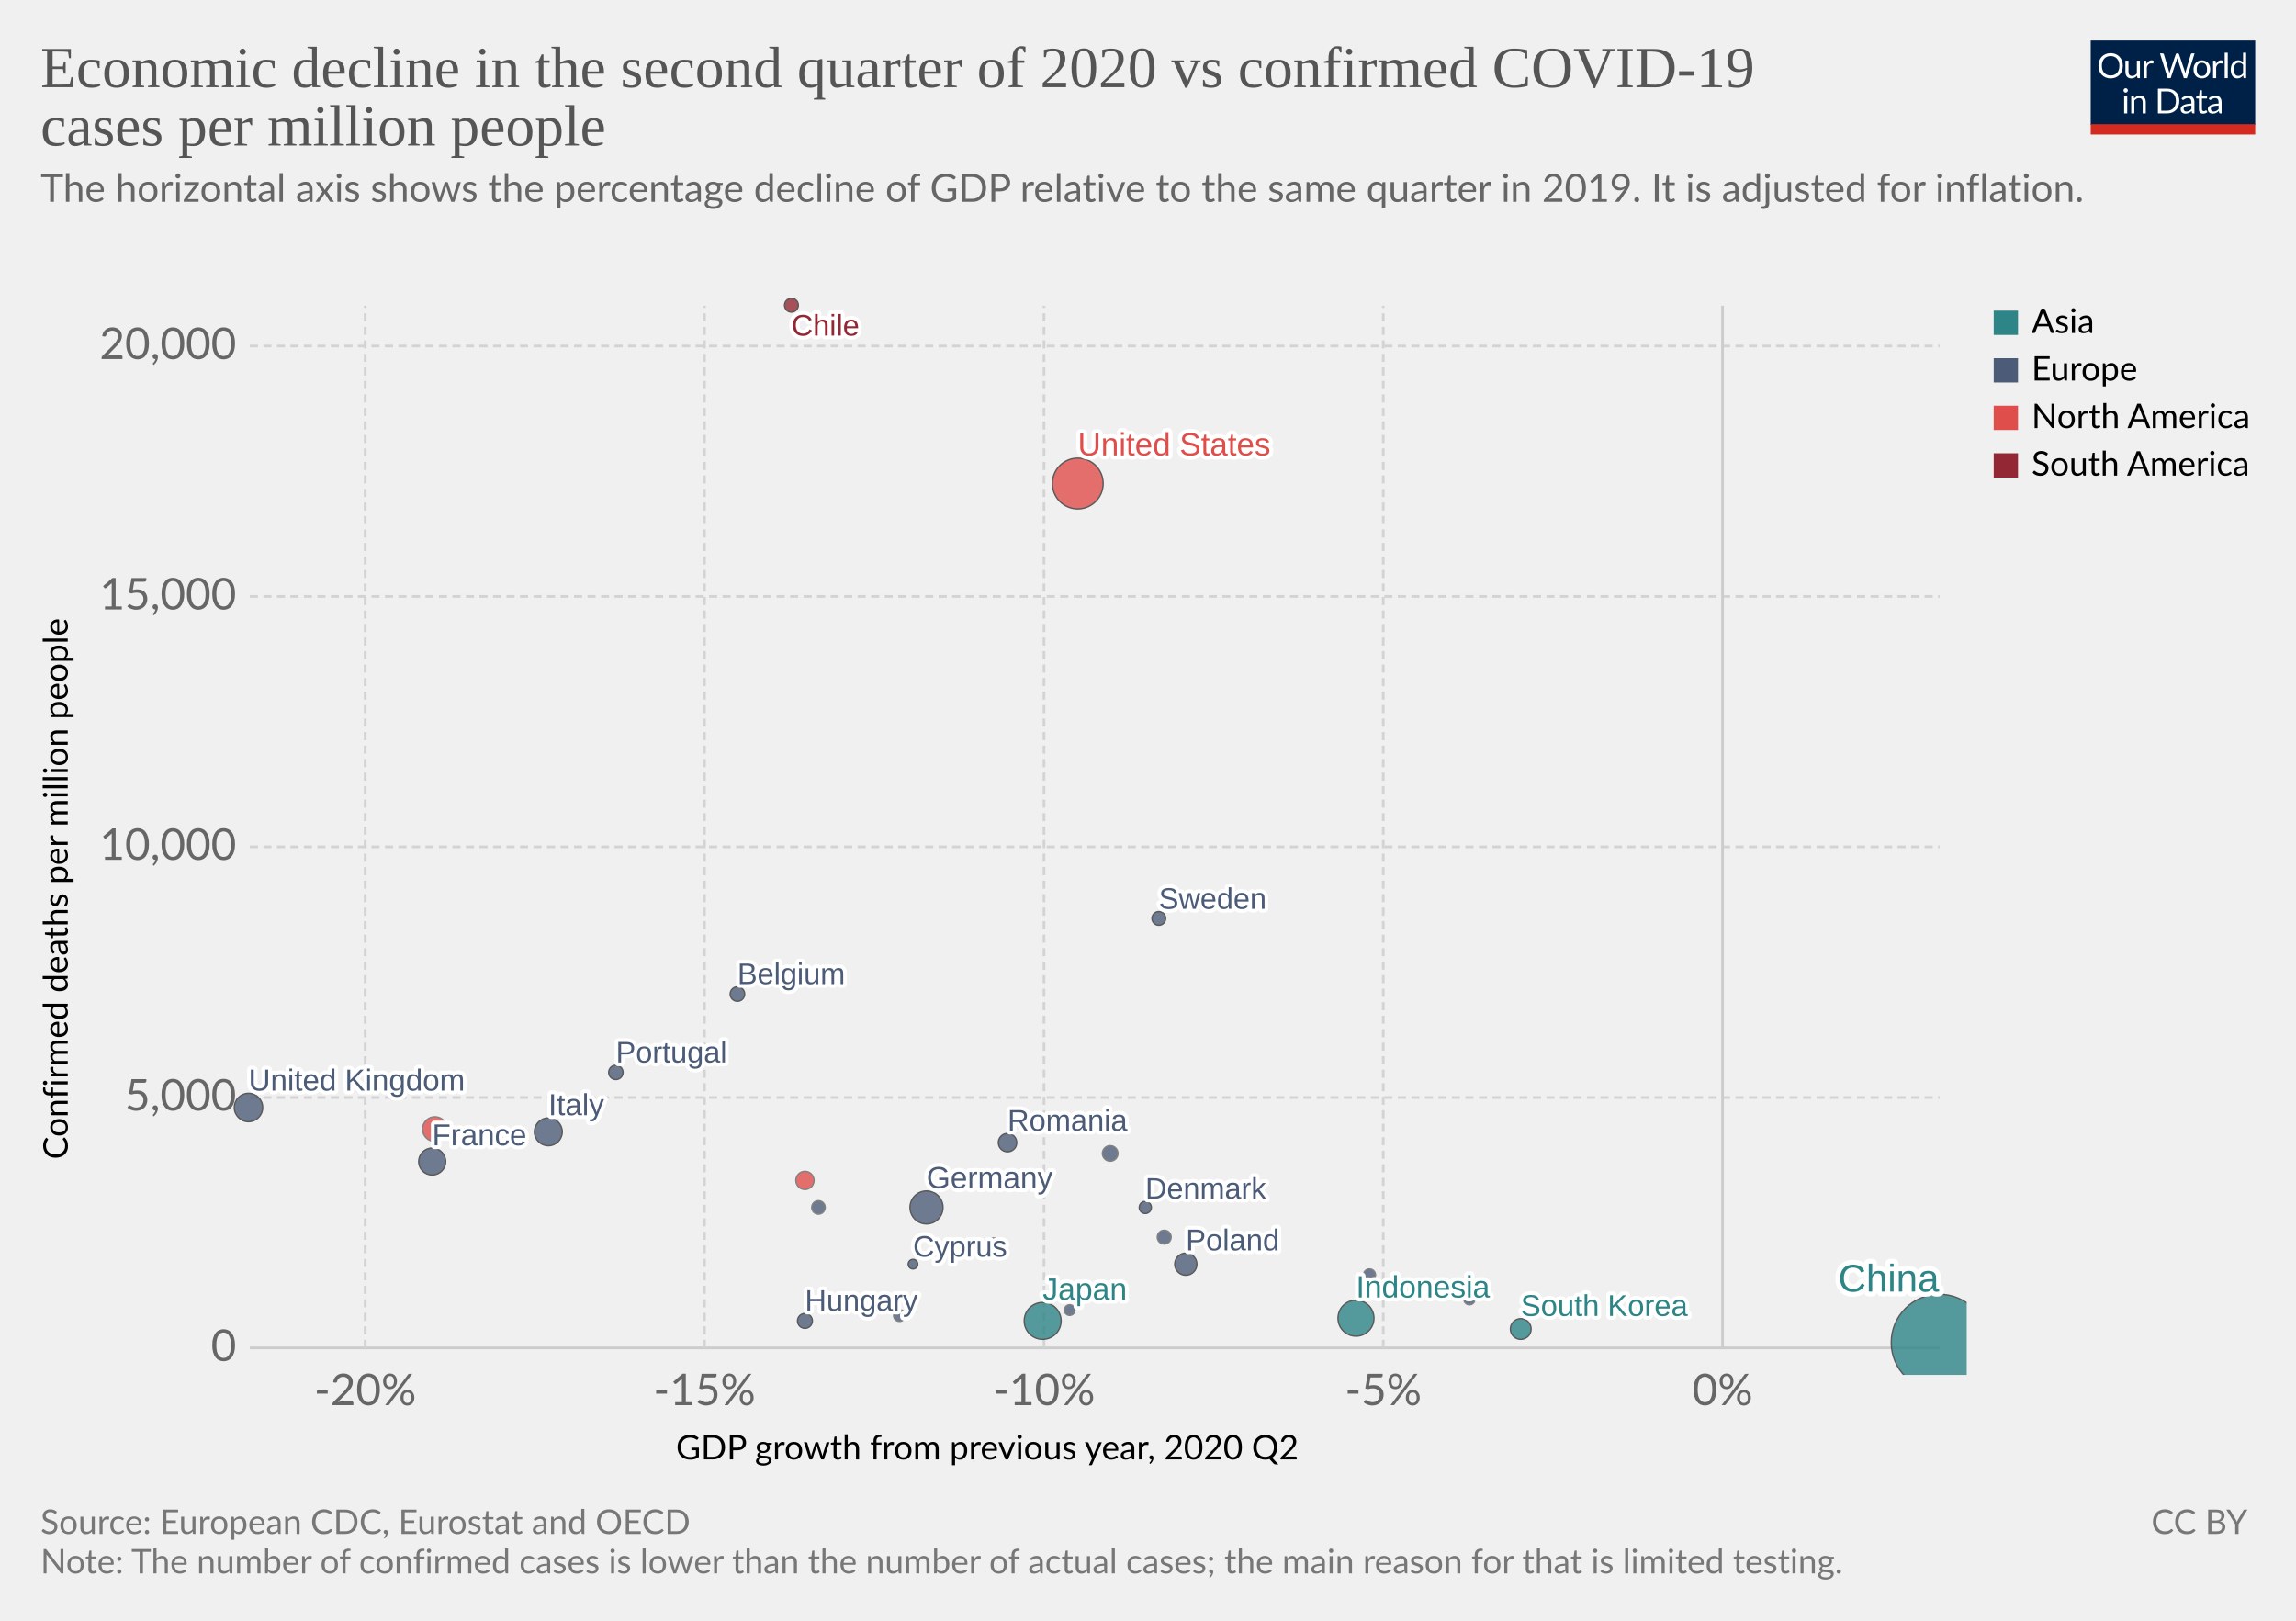
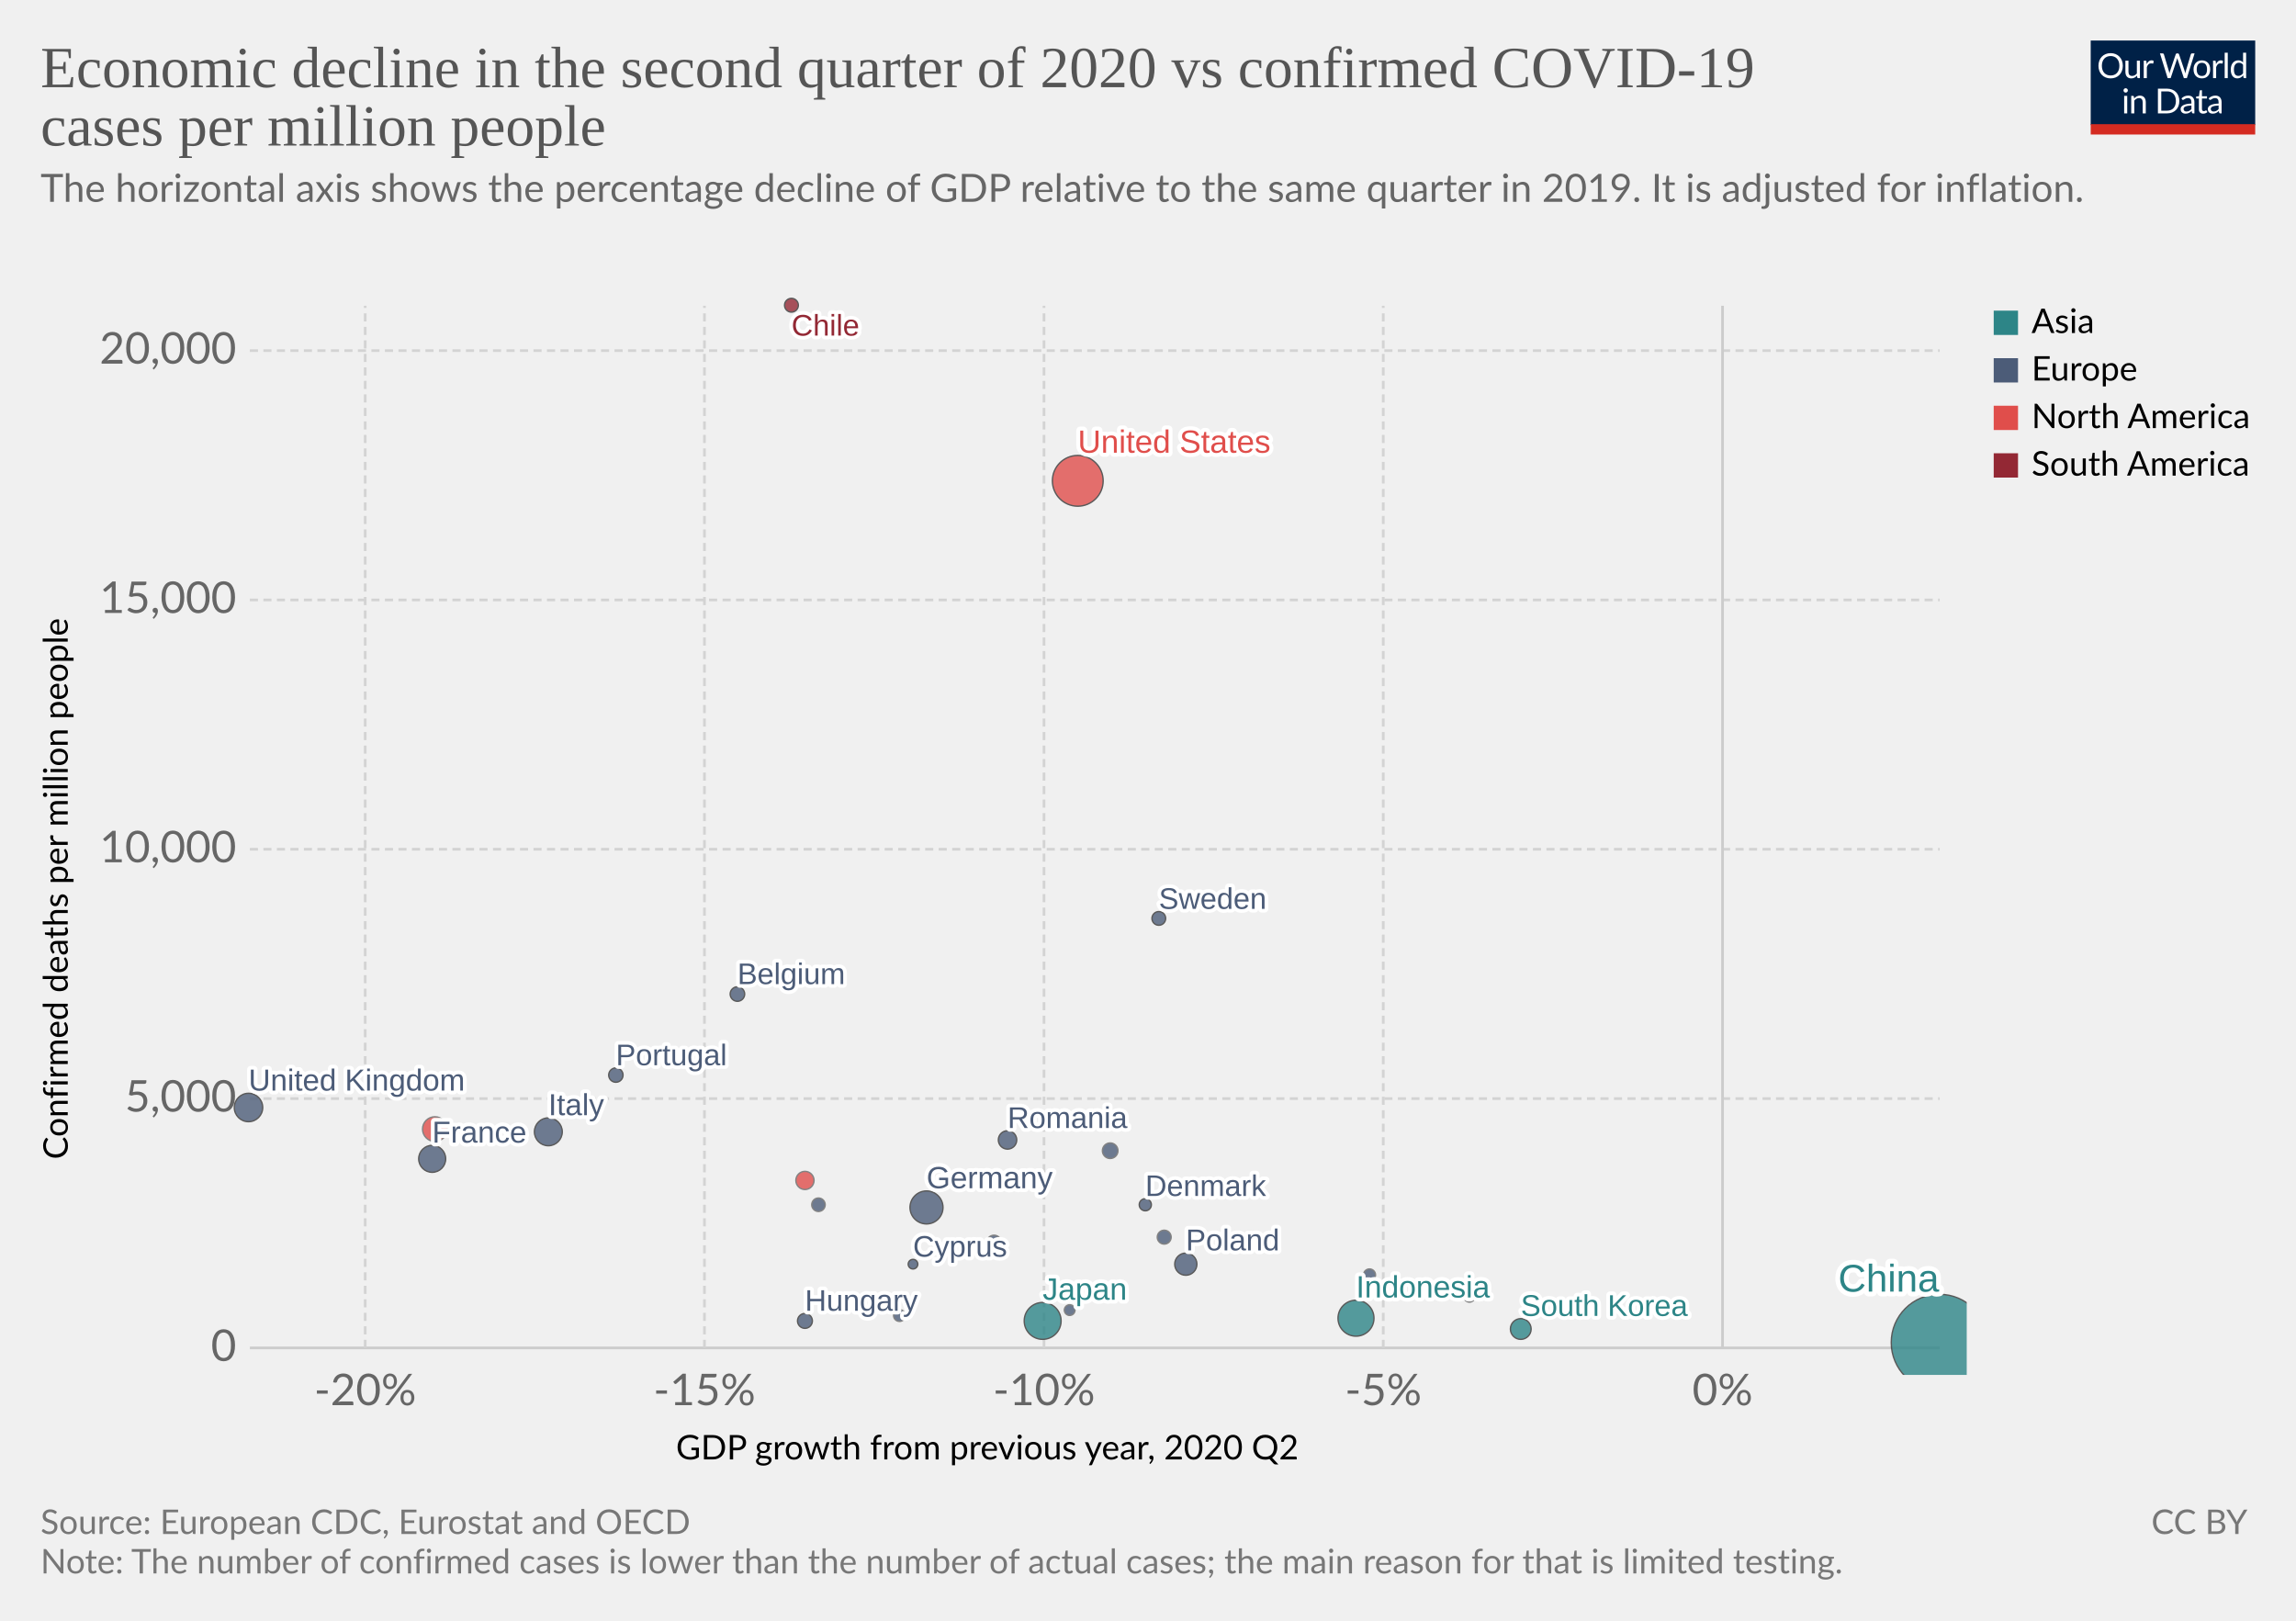
<svg xmlns="http://www.w3.org/2000/svg" version="1.1" style="background-color:#fff;-webkit-font-smoothing:antialiased" width="850" height="600" viewBox="0 0 850 600" font-family="Lato,'Helvetica Neue',Helvetica,Arial,sans-serif" font-size="18" text-rendering="optimizeLegibility">
  <g class="HeaderView">
    <g transform="matrix(.29 0 0 .29 774 15)">
      <svg width="210" height="120" viewBox="0 0 210 120" fill="none">
        <g clip-path="url(#clip0)">
          <path d="M0 0h210v107.89H0V0z" fill="#002147" />
          <path d="M40.98 32.25c0 2.36-.38 4.53-1.12 6.51a14.26 14.26 0 01-8.1 8.4c-1.9.78-4.02 1.17-6.34 1.17a16.6 16.6 0 01-6.33-1.17 14.31 14.31 0 01-8.08-8.4 18.29 18.29 0 01-1.12-6.51c0-2.36.38-4.53 1.12-6.5a14.32 14.32 0 018.07-8.44c1.92-.8 4.03-1.19 6.34-1.19 2.32 0 4.43.4 6.34 1.19 1.92.8 3.56 1.9 4.93 3.34a14.87 14.87 0 013.17 5.1 18.1 18.1 0 011.12 6.5zm-4.38 0c0-1.94-.26-3.68-.8-5.22a10.91 10.91 0 00-2.24-3.89 9.68 9.68 0 00-3.52-2.46 11.95 11.95 0 00-4.62-.86c-1.68 0-3.21.28-4.6.86a9.88 9.88 0 00-3.54 2.46 10.91 10.91 0 00-2.24 3.9c-.53 1.53-.8 3.27-.8 5.2 0 1.94.27 3.68.8 5.22a11.17 11.17 0 002.24 3.9 10.01 10.01 0 003.55 2.44c1.38.56 2.9.83 4.6.83 1.7 0 3.24-.27 4.61-.83a9.8 9.8 0 003.52-2.44 11.17 11.17 0 002.25-3.9c.53-1.54.8-3.28.8-5.21zm26.22-6.54V48H60.5c-.56 0-.9-.27-1.05-.81l-.31-2.4a12.45 12.45 0 01-3.26 2.6c-1.2.64-2.58.96-4.13.96-1.22 0-2.3-.2-3.24-.6a6.52 6.52 0 01-2.33-1.7 7.37 7.37 0 01-1.43-2.67c-.3-1.04-.46-2.2-.46-3.45V25.7h3.91v14.22c0 1.68.38 2.99 1.15 3.91.77.93 1.96 1.39 3.54 1.39 1.16 0 2.24-.27 3.23-.82a10.42 10.42 0 002.8-2.28V25.7h3.91zm8.61 4.47a9.94 9.94 0 012.6-3.56 5.64 5.64 0 013.76-1.3c.47 0 .92.05 1.34.15.44.1.83.27 1.17.49l-.3 2.92c-.09.37-.3.55-.66.55-.2 0-.5-.04-.9-.13a6.21 6.21 0 00-3.24.18c-.54.2-1.03.5-1.47.92-.42.4-.81.9-1.17 1.5-.33.58-.64 1.26-.92 2.02V48H67.7V25.71h2.25c.42 0 .72.08.88.25.16.16.27.44.33.83l.26 3.39zm61.16-13.7L122.75 48h-3.82l-7.99-24.05a21.95 21.95 0 01-.42-1.58 38.36 38.36 0 01-.44 1.58L102.05 48h-3.83L88.4 16.47h3.54c.38 0 .7.1.95.29.26.2.43.43.5.73l6.52 21.9c.1.4.2.83.28 1.28.1.46.2.94.29 1.46l.3-1.46c.12-.47.25-.9.38-1.27l7.41-21.91c.1-.25.26-.48.51-.69.27-.22.58-.33.95-.33h1.23c.38 0 .69.1.92.29.24.2.41.43.53.73l7.4 21.9a28.4 28.4 0 01.68 2.62 29.52 29.52 0 01.52-2.61l6.54-21.91c.07-.27.23-.5.48-.7.27-.21.58-.32.95-.32h3.32zm9.35 8.88c1.63 0 3.1.27 4.4.82a9.43 9.43 0 015.46 5.94c.5 1.4.74 2.98.74 4.73 0 1.76-.25 3.34-.74 4.75a9.43 9.43 0 01-5.46 5.92c-1.3.52-2.77.79-4.4.79-1.64 0-3.12-.27-4.44-.8a9.42 9.42 0 01-3.35-2.3c-.92-1-1.63-2.2-2.13-3.61-.49-1.41-.73-3-.73-4.75s.24-3.33.73-4.73c.5-1.43 1.2-2.64 2.13-3.63a9.4 9.4 0 013.35-2.31c1.32-.55 2.8-.82 4.44-.82zm0 19.89c2.2 0 3.84-.73 4.93-2.2 1.08-1.48 1.63-3.54 1.63-6.18 0-2.66-.55-4.72-1.63-6.2-1.09-1.49-2.73-2.23-4.93-2.23-1.12 0-2.09.2-2.93.57a5.7 5.7 0 00-2.06 1.65 7.5 7.5 0 00-1.24 2.67c-.26 1.04-.4 2.22-.4 3.54 0 2.64.55 4.7 1.64 6.18 1.1 1.47 2.76 2.2 4.99 2.2zm17.97-15.07a9.94 9.94 0 012.6-3.56 5.64 5.64 0 013.76-1.3c.47 0 .91.05 1.34.15.44.1.83.27 1.16.49l-.28 2.92c-.09.37-.31.55-.66.55-.2 0-.5-.04-.9-.13a6.2 6.2 0 00-3.24.18c-.54.2-1.03.5-1.47.92-.43.4-.82.9-1.17 1.5a13.1 13.1 0 00-.92 2.02V48h-3.94V25.71h2.24c.43 0 .72.08.88.25.17.16.28.44.33.83l.27 3.39zm15.04-14.59V48h-3.92V15.6h3.92zm19.55 15.43a6.22 6.22 0 00-2.38-2.05 6.7 6.7 0 00-2.86-.6c-2.07 0-3.66.75-4.77 2.23-1.12 1.48-1.68 3.6-1.68 6.33 0 1.46.13 2.7.38 3.74a7.29 7.29 0 001.1 2.56 4.35 4.35 0 001.78 1.45c.7.3 1.5.46 2.4.46 1.29 0 2.41-.3 3.36-.88a9.6 9.6 0 002.67-2.49V31.02zm3.91-15.43V48h-2.33c-.56 0-.9-.27-1.06-.81l-.35-2.71a12.13 12.13 0 01-3.25 2.77 8.28 8.28 0 01-4.23 1.06 7.31 7.31 0 01-6.14-2.9c-.73-.96-1.3-2.15-1.69-3.57a18.35 18.35 0 01.07-9.48 11.29 11.29 0 011.89-3.7 8.7 8.7 0 017.06-3.34 7.96 7.96 0 016.12 2.62V15.59h3.91zM46.61 70.71V93H42.7V70.71h3.91zm.84-7c0 .39-.08.75-.24 1.09a2.81 2.81 0 01-1.52 1.47 2.67 2.67 0 01-2.16 0 2.9 2.9 0 01-1.45-1.47 2.67 2.67 0 010-2.16c.15-.35.35-.65.6-.9.25-.27.53-.47.85-.62a2.67 2.67 0 012.16 0c.35.15.65.35.9.62.27.25.47.55.62.9.16.34.24.7.24 1.08zm7.97 10.24c.49-.54 1-1.04 1.54-1.48a9.85 9.85 0 013.66-1.84 8.96 8.96 0 015.43.35c.94.4 1.72.97 2.33 1.71a7.36 7.36 0 011.43 2.67c.32 1.04.49 2.19.49 3.45V93h-3.94V78.81c0-1.69-.4-3-1.17-3.92-.76-.93-1.93-1.4-3.5-1.4a6.6 6.6 0 00-3.25.83c-1 .56-1.92 1.31-2.77 2.27V93h-3.94V70.71h2.35c.56 0 .9.28 1.04.82l.3 2.42zm57.7 3.3c0 2.36-.37 4.5-1.11 6.44a14.3 14.3 0 01-3.17 4.98 14.1 14.1 0 01-4.93 3.2c-1.9.76-4.02 1.13-6.33 1.13H85.8V61.47h11.77c2.31 0 4.42.39 6.33 1.15a13.8 13.8 0 018.1 8.18 17.75 17.75 0 011.12 6.45zm-4.37 0c0-1.94-.26-3.67-.8-5.2a10.94 10.94 0 00-2.23-3.87 9.57 9.57 0 00-3.53-2.42 12.23 12.23 0 00-4.61-.83h-7.5v24.62h7.5c1.7 0 3.24-.28 4.61-.84a9.7 9.7 0 003.53-2.4 10.94 10.94 0 002.24-3.87c.53-1.53.8-3.26.8-5.2zm19.8 5.72c-1.8.06-3.34.2-4.62.44-1.26.22-2.3.51-3.1.88-.8.36-1.37.8-1.74 1.3-.35.5-.53 1.05-.53 1.67 0 .58.1 1.1.3 1.52a3 3 0 00.76 1.05c.34.27.73.46 1.17.6.45.11.94.17 1.45.17a7.28 7.28 0 003.5-.81 11.95 11.95 0 002.82-2.2v-4.62zm-12.65-9.11a12.73 12.73 0 013.98-2.66c1.43-.59 3-.88 4.73-.88 1.25 0 2.36.2 3.33.61a6.81 6.81 0 013.94 4.38c.33 1.04.5 2.19.5 3.43V93h-1.74a1.8 1.8 0 01-.88-.18c-.2-.13-.36-.38-.48-.74l-.44-2.12c-.59.55-1.16 1.03-1.72 1.46a9.48 9.48 0 01-3.74 1.7c-.69.15-1.46.23-2.3.23-.87 0-1.69-.12-2.45-.35a5.34 5.34 0 01-3.34-2.93 6.64 6.64 0 01-.49-2.64c0-.88.25-1.72.73-2.53a6.33 6.33 0 012.35-2.17c1.09-.63 2.5-1.15 4.25-1.54 1.75-.41 3.89-.65 6.42-.7v-1.75c0-1.73-.37-3.03-1.12-3.91-.75-.9-1.84-1.34-3.28-1.34-.97 0-1.78.12-2.44.37-.64.23-1.2.5-1.7.81l-1.23.82c-.33.23-.67.35-1 .35-.27 0-.5-.07-.69-.2a2.1 2.1 0 01-.48-.53l-.7-1.25zm27.67 19.5c-1.76 0-3.12-.5-4.07-1.48-.94-.98-1.41-2.4-1.41-4.25V74h-2.68a.9.9 0 01-.6-.2c-.16-.14-.24-.36-.24-.66v-1.56l3.65-.46.9-6.89a.9.9 0 01.29-.52.88.88 0 01.62-.22H142v7.67h6.44V74H142v13.38c0 .94.22 1.63.68 2.09.45.45 1.04.68 1.76.68a3.21 3.21 0 001.85-.53l.55-.35c.16-.12.3-.18.41-.18.2 0 .4.13.55.38l1.15 1.87a7.45 7.45 0 01-2.44 1.5c-.96.35-1.94.52-2.95.52zm19.68-10.4c-1.8.07-3.34.21-4.62.45-1.26.22-2.3.51-3.1.88-.8.36-1.37.8-1.74 1.3-.35.5-.53 1.05-.53 1.67 0 .58.1 1.1.3 1.52.18.42.44.77.76 1.05.34.27.73.46 1.17.6.45.11.94.17 1.45.17a7.3 7.3 0 003.5-.81 12.04 12.04 0 002.82-2.2v-4.62zm-12.65-9.1a12.72 12.72 0 013.99-2.66c1.42-.59 3-.88 4.72-.88 1.25 0 2.36.2 3.33.61a6.81 6.81 0 013.94 4.38c.33 1.04.5 2.19.5 3.43V93h-1.74a1.8 1.8 0 01-.88-.18c-.2-.13-.36-.38-.48-.74l-.44-2.12c-.59.55-1.16 1.03-1.72 1.46a9.48 9.48 0 01-3.74 1.7c-.69.15-1.46.23-2.3.23-.87 0-1.69-.12-2.45-.35a5.33 5.33 0 01-3.34-2.93 6.62 6.62 0 01-.49-2.64c0-.88.25-1.72.73-2.53a6.33 6.33 0 012.35-2.17c1.09-.63 2.5-1.15 4.25-1.54a31.2 31.2 0 016.42-.7v-1.75c0-1.73-.37-3.03-1.12-3.91-.75-.9-1.84-1.34-3.28-1.34-.97 0-1.78.12-2.44.37-.64.23-1.2.5-1.7.81-.46.3-.87.57-1.22.82-.34.23-.68.35-1.02.35-.26 0-.49-.07-.68-.2a1.88 1.88 0 01-.48-.53l-.7-1.25z" fill="#fff" />
          <path fill="#D42B21" d="M0 106.79h210V120H0z" />
        </g>
        <defs>
          <clipPath id="clip0">
            <path fill="#fff" d="M0 0h210v120H0z" />
          </clipPath>
        </defs>
      </svg>
    </g>
    <a href="https://ourworldindata.org/grapher/q2-gdp-growth-vs-confirmed-cases-per-million-people" target="_blank" font-family="&quot;Playfair Display&quot;,Georgia,&quot;Times New Roman&quot;,serif">
      <text font-size="21.6" x="15" y="32.3" fill="#555">
        <tspan x="15" y="32.28">Economic decline in the second quarter of 2020 vs confirmed COVID-19</tspan>
        <tspan x="15" y="53.88">cases per million people</tspan>
      </text>
    </a>
    <text font-size="14.4" x="15" y="74.7" fill="#666">
      <tspan x="15" y="74.72">The horizontal axis shows the percentage decline of GDP relative to the same quarter in 2019. It is adjusted for inflation.</tspan>
      <tspan x="15" y="92" />
    </text>
  </g>
  <g class="ScatterPlot">
    <g class="AxisBoxView">
      <g class="HorizontalAxis">
        <text font-size="12.6" x="250.2" y="540.3">
          <tspan x="250.25" y="540.28">GDP growth from previous year, 2020 Q2</tspan>
        </text>
        <text x="135.2" y="520.2" fill="#666" text-anchor="middle" font-size="16.2">-20%</text>
        <text x="260.8" y="520.2" fill="#666" text-anchor="middle" font-size="16.2">-15%</text>
        <text x="386.5" y="520.2" fill="#666" text-anchor="middle" font-size="16.2">-10%</text>
        <text x="512.1" y="520.2" fill="#666" text-anchor="middle" font-size="16.2">-5%</text>
        <text x="637.7" y="520.2" fill="#666" text-anchor="middle" font-size="16.2">0%</text>
      </g>
      <g class="VerticalAxis">
        <text font-size="12.6" x="-429.2" y="25.1" transform="rotate(-90)">
          <tspan x="-429.18" y="25.08">Confirmed deaths per million people</tspan>
        </text>
        <text x="87.5" y="499" fill="#666" dominant-baseline="middle" text-anchor="end" font-size="16.2">0</text>
-         <text x="87.5" y="406.3" fill="#666" dominant-baseline="middle" text-anchor="end" font-size="16.2">5,000</text>
-         <text x="87.5" y="313.5" fill="#666" dominant-baseline="middle" text-anchor="end" font-size="16.2">10,000</text>
-         <text x="87.5" y="220.8" fill="#666" dominant-baseline="middle" text-anchor="end" font-size="16.2">15,000</text>
-         <text x="87.5" y="128.1" fill="#666" dominant-baseline="middle" text-anchor="end" font-size="16.2">20,000</text>
+         <text x="87.5" y="406.7" fill="#666" dominant-baseline="middle" text-anchor="end" font-size="16.2">5,000</text>
+         <text x="87.5" y="314.4" fill="#666" dominant-baseline="middle" text-anchor="end" font-size="16.2">10,000</text>
+         <text x="87.5" y="222.1" fill="#666" dominant-baseline="middle" text-anchor="end" font-size="16.2">15,000</text>
+         <text x="87.5" y="129.8" fill="#666" dominant-baseline="middle" text-anchor="end" font-size="16.2">20,000</text>
      </g>
      <g class="AxisGridLines horizontalLines">
        <path stroke="#ccc" d="M92.5 499h625.59" />
-         <path stroke="#d3d3d3" stroke-dasharray="3,2" d="M92.5 406.3h625.59M92.5 313.5h625.59M92.5 220.8h625.59M92.5 128.1h625.59" />
+         <path stroke="#d3d3d3" stroke-dasharray="3,2" d="M92.5 406.7h625.59M92.5 314.4h625.59M92.5 222.1h625.59M92.5 129.8h625.59" />
      </g>
      <g class="AxisGridLines verticalLines">
        <path stroke="#d3d3d3" stroke-dasharray="3,2" d="M135.2 499V113.2M260.8 499V113.2M386.5 499V113.2M512.1 499V113.2" />
        <path stroke="#ccc" d="M637.7 499V113.2" />
      </g>
    </g>
    <g class="PointsWithLabels clickable" clip-path="url(#a)" font-family="Arial, sans-serif">
      <path fill="rgba(255,255,255,0)" d="M92.5 113.2h625.6V499H92.5z" />
      <defs>
        <clipPath id="a">
          <path d="M82.5 103.2h645.6V509H82.5z" />
        </clipPath>
      </defs>
      <g class="key-China_0">
        <circle cx="718" cy="497" r="17.84" fill="#2D8587" opacity=".8" stroke="#333" stroke-width=".5" />
      </g>
      <g class="key-United-States_0">
-         <circle cx="399" cy="179" r="9.4" fill="#E04E4B" opacity=".8" stroke="#333" stroke-width=".5" />
+         <circle cx="399" cy="178" r="9.4" fill="#E04E4B" opacity=".8" stroke="#333" stroke-width=".5" />
      </g>
      <g class="key-Japan_0">
        <circle cx="386" cy="489" r="6.83" fill="#2D8587" opacity=".8" stroke="#333" stroke-width=".5" />
      </g>
      <g class="key-Indonesia_0">
        <circle cx="502" cy="488" r="6.66" fill="#2D8587" opacity=".8" stroke="#333" stroke-width=".5" />
      </g>
      <g class="key-Germany_0">
        <circle cx="343" cy="447" r="6.11" fill="#4C5C78" opacity=".8" stroke="#333" stroke-width=".5" />
      </g>
      <g class="key-United-Kingdom_0">
        <circle cx="92" cy="410" r="5.26" fill="#4C5C78" opacity=".8" stroke="#333" stroke-width=".5" />
      </g>
      <g class="key-Italy_0">
        <circle cx="203" cy="419" r="5.16" fill="#4C5C78" opacity=".8" stroke="#333" stroke-width=".5" />
      </g>
      <g class="key-France_0">
-         <circle cx="160" cy="430" r="5" fill="#4C5C78" opacity=".8" stroke="#333" stroke-width=".5" />
+         <circle cx="160" cy="429" r="5" fill="#4C5C78" opacity=".8" stroke="#333" stroke-width=".5" />
      </g>
      <g class="key-Mexico_0">
        <circle cx="161" cy="418" r="4.58" fill="#E04E4B" opacity=".8" stroke="#666" stroke-width=".5" />
      </g>
      <g class="key-Poland_0">
        <circle cx="439" cy="468" r="4.11" fill="#4C5C78" opacity=".8" stroke="#333" stroke-width=".5" />
      </g>
      <g class="key-South-Korea_0">
        <circle cx="563" cy="492" r="3.84" fill="#2D8587" opacity=".8" stroke="#333" stroke-width=".5" />
      </g>
      <g class="key-Romania_0">
-         <circle cx="373" cy="423" r="3.41" fill="#4C5C78" opacity=".8" stroke="#333" stroke-width=".5" />
+         <circle cx="373" cy="422" r="3.41" fill="#4C5C78" opacity=".8" stroke="#333" stroke-width=".5" />
      </g>
      <g class="key-Canada_0">
        <circle cx="298" cy="437" r="3.37" fill="#E04E4B" opacity=".8" stroke="#666" stroke-width=".5" />
      </g>
      <g class="key-Netherlands_0">
-         <circle cx="411" cy="427" r="2.89" fill="#4C5C78" opacity=".8" stroke="#666" stroke-width=".5" />
+         <circle cx="411" cy="426" r="2.89" fill="#4C5C78" opacity=".8" stroke="#666" stroke-width=".5" />
      </g>
      <g class="key-Hungary_0">
        <circle cx="298" cy="489" r="2.76" fill="#4C5C78" opacity=".8" stroke="#333" stroke-width=".5" />
      </g>
      <g class="key-Czech-Republic_0">
-         <circle cx="368" cy="461" r="2.73" fill="#4C5C78" opacity=".8" stroke="#666" stroke-width=".5" />
+         <circle cx="368" cy="460" r="2.73" fill="#4C5C78" opacity=".8" stroke="#666" stroke-width=".5" />
      </g>
      <g class="key-Belgium_0">
        <circle cx="273" cy="368" r="2.69" fill="#4C5C78" opacity=".8" stroke="#333" stroke-width=".5" />
      </g>
      <g class="key-Portugal_0">
-         <circle cx="228" cy="397" r="2.66" fill="#4C5C78" opacity=".8" stroke="#333" stroke-width=".5" />
+         <circle cx="228" cy="398" r="2.66" fill="#4C5C78" opacity=".8" stroke="#333" stroke-width=".5" />
      </g>
      <g class="key-Bulgaria_0">
        <circle cx="431" cy="458" r="2.58" fill="#4C5C78" opacity=".8" stroke="#666" stroke-width=".5" />
      </g>
      <g class="key-Chile_0">
        <circle cx="293" cy="113" r="2.56" fill="#932834" opacity=".8" stroke="#333" stroke-width=".5" />
      </g>
      <g class="key-Sweden_0">
        <circle cx="429" cy="340" r="2.54" fill="#4C5C78" opacity=".8" stroke="#333" stroke-width=".5" />
      </g>
      <g class="key-Austria_0">
-         <circle cx="303" cy="447" r="2.5" fill="#4C5C78" opacity=".8" stroke="#666" stroke-width=".5" />
+         <circle cx="303" cy="446" r="2.5" fill="#4C5C78" opacity=".8" stroke="#666" stroke-width=".5" />
      </g>
      <g class="key-Denmark_0">
-         <circle cx="424" cy="447" r="2.25" fill="#4C5C78" opacity=".8" stroke="#333" stroke-width=".5" />
+         <circle cx="424" cy="446" r="2.25" fill="#4C5C78" opacity=".8" stroke="#333" stroke-width=".5" />
      </g>
      <g class="key-Finland_0">
        <circle cx="507" cy="472" r="2.24" fill="#4C5C78" opacity=".8" stroke="#666" stroke-width=".5" />
      </g>
      <g class="key-Slovakia_0">
        <circle cx="333" cy="487" r="2.2" fill="#4C5C78" opacity=".8" stroke="#666" stroke-width=".5" />
      </g>
      <g class="key-Lithuania_0">
-         <circle cx="544" cy="481" r="2.06" fill="#4C5C78" opacity=".8" stroke="#666" stroke-width=".5" />
+         <circle cx="544" cy="480" r="2.06" fill="#4C5C78" opacity=".8" stroke="#666" stroke-width=".5" />
      </g>
      <g class="key-Latvia_0">
        <circle cx="396" cy="485" r="1.98" fill="#4C5C78" opacity=".8" stroke="#666" stroke-width=".5" />
      </g>
      <g class="key-Cyprus_0">
        <circle cx="338" cy="468" r="1.78" fill="#4C5C78" opacity=".8" stroke="#333" stroke-width=".5" />
      </g>
      <g class="backgroundLabels" fill="#333" font-weight="400">
        <text x="680.53" y="478.16" font-size="14.3" fill="#fff" stroke="#fff" stroke-linecap="round" stroke-linejoin="round" stroke-width=".25em">China</text>
        <text x="680.53" y="478.16" font-size="14.3" fill="#2D8587">China</text>
-         <text x="399" y="168.6" font-size="11.89" fill="#fff" stroke="#fff" stroke-linecap="round" stroke-linejoin="round" stroke-width=".25em">United States</text>
-         <text x="399" y="168.6" font-size="11.89" fill="#E04E4B">United States</text>
+         <text x="399" y="167.6" font-size="11.89" fill="#fff" stroke="#fff" stroke-linecap="round" stroke-linejoin="round" stroke-width=".25em">United States</text>
+         <text x="399" y="167.6" font-size="11.89" fill="#E04E4B">United States</text>
        <text x="386" y="481.17" font-size="11.46" fill="#fff" stroke="#fff" stroke-linecap="round" stroke-linejoin="round" stroke-width=".25em">Japan</text>
        <text x="386" y="481.17" font-size="11.46" fill="#2D8587">Japan</text>
        <text x="502" y="480.34" font-size="11.43" fill="#fff" stroke="#fff" stroke-linecap="round" stroke-linejoin="round" stroke-width=".25em">Indonesia</text>
        <text x="502" y="480.34" font-size="11.43" fill="#2D8587">Indonesia</text>
        <text x="343" y="439.89" font-size="11.36" fill="#fff" stroke="#fff" stroke-linecap="round" stroke-linejoin="round" stroke-width=".25em">Germany</text>
        <text x="343" y="439.89" font-size="11.36" fill="#4C5C78">Germany</text>
        <text x="92" y="403.74" font-size="11.26" fill="#fff" stroke="#fff" stroke-linecap="round" stroke-linejoin="round" stroke-width=".25em">United Kingdom</text>
        <text x="92" y="403.74" font-size="11.26" fill="#4C5C78">United Kingdom</text>
        <text x="203" y="412.84" font-size="11.25" fill="#fff" stroke="#fff" stroke-linecap="round" stroke-linejoin="round" stroke-width=".25em">Italy</text>
        <text x="203" y="412.84" font-size="11.25" fill="#4C5C78">Italy</text>
-         <text x="160" y="424" font-size="11.23" fill="#fff" stroke="#fff" stroke-linecap="round" stroke-linejoin="round" stroke-width=".25em">France</text>
-         <text x="160" y="424" font-size="11.23" fill="#4C5C78">France</text>
+         <text x="160" y="423" font-size="11.23" fill="#fff" stroke="#fff" stroke-linecap="round" stroke-linejoin="round" stroke-width=".25em">France</text>
+         <text x="160" y="423" font-size="11.23" fill="#4C5C78">France</text>
        <text x="439" y="462.89" font-size="11.14" fill="#fff" stroke="#fff" stroke-linecap="round" stroke-linejoin="round" stroke-width=".25em">Poland</text>
        <text x="439" y="462.89" font-size="11.14" fill="#4C5C78">Poland</text>
        <text x="563" y="487.16" font-size="11.12" fill="#fff" stroke="#fff" stroke-linecap="round" stroke-linejoin="round" stroke-width=".25em">South Korea</text>
        <text x="563" y="487.16" font-size="11.12" fill="#2D8587">South Korea</text>
-         <text x="373" y="418.59" font-size="11.09" fill="#fff" stroke="#fff" stroke-linecap="round" stroke-linejoin="round" stroke-width=".25em">Romania</text>
-         <text x="373" y="418.59" font-size="11.09" fill="#4C5C78">Romania</text>
+         <text x="373" y="417.59" font-size="11.09" fill="#fff" stroke="#fff" stroke-linecap="round" stroke-linejoin="round" stroke-width=".25em">Romania</text>
+         <text x="373" y="417.59" font-size="11.09" fill="#4C5C78">Romania</text>
        <text x="298" y="485.24" font-size="11.05" fill="#fff" stroke="#fff" stroke-linecap="round" stroke-linejoin="round" stroke-width=".25em">Hungary</text>
        <text x="298" y="485.24" font-size="11.05" fill="#4C5C78">Hungary</text>
        <text x="273" y="364.31" font-size="11.04" fill="#fff" stroke="#fff" stroke-linecap="round" stroke-linejoin="round" stroke-width=".25em">Belgium</text>
        <text x="273" y="364.31" font-size="11.04" fill="#4C5C78">Belgium</text>
-         <text x="228" y="393.34" font-size="11.04" fill="#fff" stroke="#fff" stroke-linecap="round" stroke-linejoin="round" stroke-width=".25em">Portugal</text>
-         <text x="228" y="393.34" font-size="11.04" fill="#4C5C78">Portugal</text>
+         <text x="228" y="394.34" font-size="11.04" fill="#fff" stroke="#fff" stroke-linecap="round" stroke-linejoin="round" stroke-width=".25em">Portugal</text>
+         <text x="228" y="394.34" font-size="11.04" fill="#4C5C78">Portugal</text>
        <text x="293" y="124.24" font-size="11.04" fill="#fff" stroke="#fff" stroke-linecap="round" stroke-linejoin="round" stroke-width=".25em">Chile</text>
        <text x="293" y="124.24" font-size="11.04" fill="#932834">Chile</text>
        <text x="429" y="336.46" font-size="11.03" fill="#fff" stroke="#fff" stroke-linecap="round" stroke-linejoin="round" stroke-width=".25em">Sweden</text>
        <text x="429" y="336.46" font-size="11.03" fill="#4C5C78">Sweden</text>
-         <text x="424" y="443.75" font-size="11.02" fill="#fff" stroke="#fff" stroke-linecap="round" stroke-linejoin="round" stroke-width=".25em">Denmark</text>
-         <text x="424" y="443.75" font-size="11.02" fill="#4C5C78">Denmark</text>
+         <text x="424" y="442.75" font-size="11.02" fill="#fff" stroke="#fff" stroke-linecap="round" stroke-linejoin="round" stroke-width=".25em">Denmark</text>
+         <text x="424" y="442.75" font-size="11.02" fill="#4C5C78">Denmark</text>
        <text x="338" y="465.22" font-size="11" fill="#fff" stroke="#fff" stroke-linecap="round" stroke-linejoin="round" stroke-width=".25em">Cyprus</text>
        <text x="338" y="465.22" font-size="11" fill="#4C5C78">Cyprus</text>
      </g>
    </g>
    <g class="ScatterColorLegend clickable" cursor="pointer">
      <g class="legendMark">
        <path fill="#2D8587" d="M738.09 115h9v9h-9z" />
        <text font-size="12.6" x="752.1" y="123.3">
          <tspan x="752.09" y="123.28">Asia</tspan>
        </text>
      </g>
      <g class="legendMark">
        <path fill="#4C5C78" d="M738.09 132.6h9v9h-9z" />
        <text font-size="12.6" x="752.1" y="140.9">
          <tspan x="752.09" y="140.88">Europe</tspan>
        </text>
      </g>
      <g class="legendMark">
        <path fill="#E04E4B" d="M738.09 150.2h9v9h-9z" />
        <text font-size="12.6" x="752.1" y="158.5">
          <tspan x="752.09" y="158.48">North America</tspan>
        </text>
      </g>
      <g class="legendMark">
        <path fill="#932834" d="M738.09 167.8h9v9h-9z" />
        <text font-size="12.6" x="752.1" y="176.1">
          <tspan x="752.09" y="176.08">South America</tspan>
        </text>
      </g>
    </g>
  </g>
  <g class="SourcesFooter" fill="#777">
    <g class="clickable" fill="#777">
      <text font-size="12.6" x="15" y="567.9">
        <tspan x="15" y="567.88">Source: European CDC, Eurostat and OECD</tspan>
      </text>
    </g>
    <text font-size="12.6" x="15" y="582.5">
      <tspan x="15" y="582.48">Note: The number of confirmed cases is lower than the number of actual cases; the main reason for that is limited testing.</tspan>
    </text>
    <text font-size="12.6" x="796.4" y="567.9">
      <tspan x="796.44" y="567.88">
        <a class="cclogo" href="http://creativecommons.org/licenses/by/4.0/deed.en_US" target="_blank" fill="#777">CC BY</a>
      </tspan>
    </text>
  </g>
</svg>
